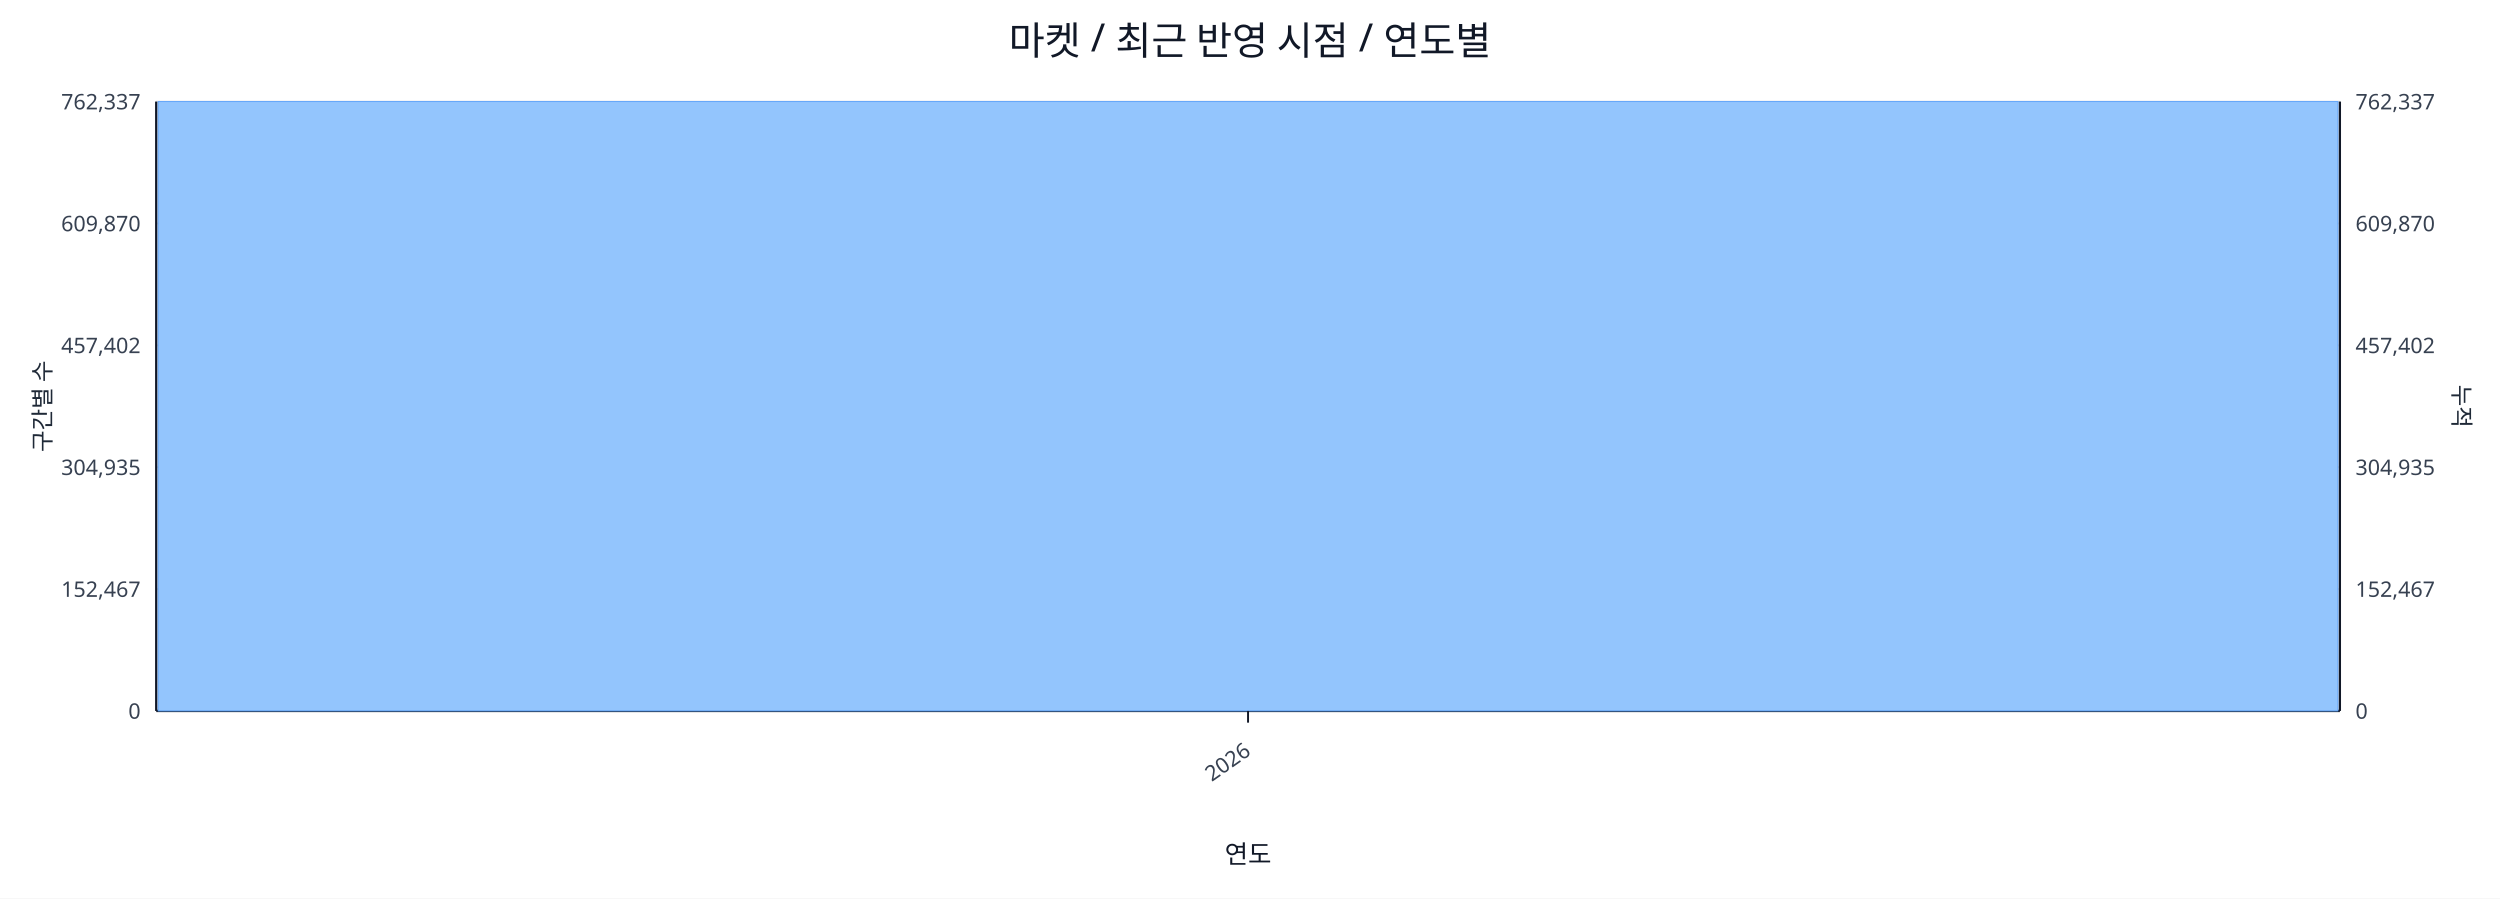
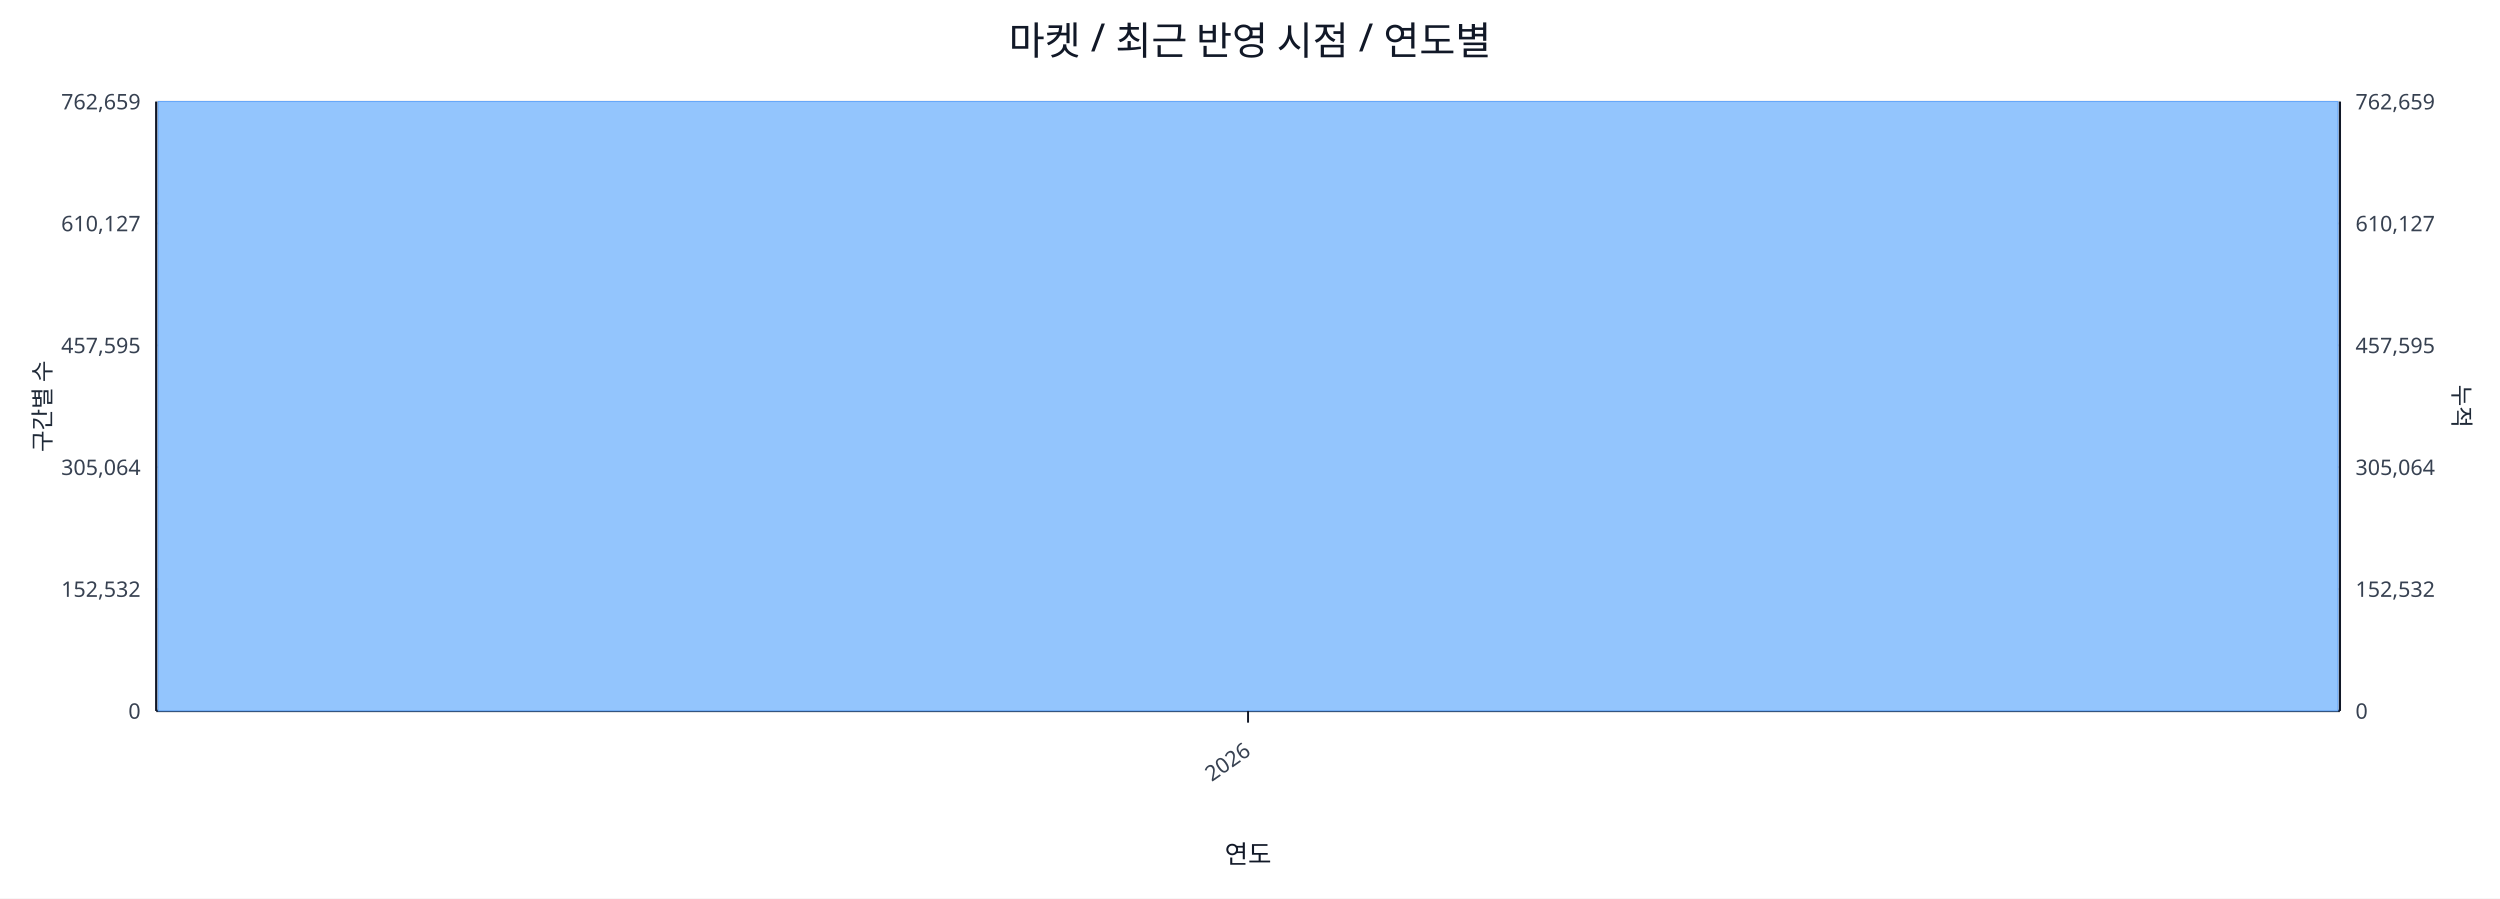
<svg xmlns="http://www.w3.org/2000/svg" width="1280" height="460" viewBox="0 0 1280 460">
  <rect x="0" y="0" width="100%" height="100%" fill="#ffffff" />
  <text x="640.0" y="28" font-size="20" text-anchor="middle" font-family="sans-serif" fill="#111827">마켓 / 최근 반영 시점 / 연도별</text>
  <line x1="80.0" y1="52.0" x2="1198.0" y2="52.0" stroke="#e5e7eb" stroke-width="1" />
-   <text x="72.0" y="56.0" font-size="11" text-anchor="end" font-family="sans-serif" fill="#374151">762,337</text>
-   <text x="1206.0" y="56.0" font-size="11" text-anchor="start" font-family="sans-serif" fill="#374151">762,337</text>
+   <text x="72.0" y="56.0" font-size="11" text-anchor="end" font-family="sans-serif" fill="#374151">762,659</text>
+   <text x="1206.0" y="56.0" font-size="11" text-anchor="start" font-family="sans-serif" fill="#374151">762,659</text>
  <line x1="80.0" y1="114.4" x2="1198.0" y2="114.4" stroke="#e5e7eb" stroke-width="1" />
-   <text x="72.0" y="118.4" font-size="11" text-anchor="end" font-family="sans-serif" fill="#374151">609,870</text>
-   <text x="1206.0" y="118.4" font-size="11" text-anchor="start" font-family="sans-serif" fill="#374151">609,870</text>
+   <text x="72.0" y="118.4" font-size="11" text-anchor="end" font-family="sans-serif" fill="#374151">610,127</text>
+   <text x="1206.0" y="118.4" font-size="11" text-anchor="start" font-family="sans-serif" fill="#374151">610,127</text>
  <line x1="80.0" y1="176.8" x2="1198.0" y2="176.8" stroke="#e5e7eb" stroke-width="1" />
-   <text x="72.0" y="180.8" font-size="11" text-anchor="end" font-family="sans-serif" fill="#374151">457,402</text>
-   <text x="1206.0" y="180.8" font-size="11" text-anchor="start" font-family="sans-serif" fill="#374151">457,402</text>
+   <text x="72.0" y="180.8" font-size="11" text-anchor="end" font-family="sans-serif" fill="#374151">457,595</text>
+   <text x="1206.0" y="180.8" font-size="11" text-anchor="start" font-family="sans-serif" fill="#374151">457,595</text>
  <line x1="80.0" y1="239.2" x2="1198.0" y2="239.2" stroke="#e5e7eb" stroke-width="1" />
-   <text x="72.0" y="243.2" font-size="11" text-anchor="end" font-family="sans-serif" fill="#374151">304,935</text>
-   <text x="1206.0" y="243.2" font-size="11" text-anchor="start" font-family="sans-serif" fill="#374151">304,935</text>
+   <text x="72.0" y="243.2" font-size="11" text-anchor="end" font-family="sans-serif" fill="#374151">305,064</text>
+   <text x="1206.0" y="243.2" font-size="11" text-anchor="start" font-family="sans-serif" fill="#374151">305,064</text>
  <line x1="80.0" y1="301.6" x2="1198.0" y2="301.6" stroke="#e5e7eb" stroke-width="1" />
-   <text x="72.0" y="305.6" font-size="11" text-anchor="end" font-family="sans-serif" fill="#374151">152,467</text>
-   <text x="1206.0" y="305.6" font-size="11" text-anchor="start" font-family="sans-serif" fill="#374151">152,467</text>
+   <text x="72.0" y="305.6" font-size="11" text-anchor="end" font-family="sans-serif" fill="#374151">152,532</text>
+   <text x="1206.0" y="305.6" font-size="11" text-anchor="start" font-family="sans-serif" fill="#374151">152,532</text>
  <line x1="80.0" y1="364.0" x2="1198.0" y2="364.0" stroke="#e5e7eb" stroke-width="1" />
  <text x="72.0" y="368.0" font-size="11" text-anchor="end" font-family="sans-serif" fill="#374151">0</text>
  <text x="1206.0" y="368.0" font-size="11" text-anchor="start" font-family="sans-serif" fill="#374151">0</text>
  <line x1="80.0" y1="364.0" x2="1198.0" y2="364.0" stroke="#111827" stroke-width="1.2" />
  <line x1="80.0" y1="52.0" x2="80.0" y2="364.0" stroke="#111827" stroke-width="1.2" />
  <line x1="1198.0" y1="52.0" x2="1198.0" y2="364.0" stroke="#111827" stroke-width="1.2" />
  <rect x="81.0" y="52.0" width="1116.0" height="312.0" fill="#93c5fd" stroke="#60a5fa" stroke-width="0.5" />
  <polyline fill="none" stroke="#ef4444" stroke-width="2" points="639.0,52.0" />
  <line x1="639.0" y1="364.0" x2="639.0" y2="370.0" stroke="#111827" stroke-width="1" />
  <text x="641.0" y="386.0" font-size="11" text-anchor="end" transform="rotate(-35 641.0 386.0)" font-family="sans-serif" fill="#374151">2026</text>
  <text x="26" y="208.0" font-size="12" transform="rotate(-90 26 208.0)" text-anchor="middle" font-family="sans-serif" fill="#1f2937">구간별 수</text>
  <text x="1256.0" y="208.0" font-size="12" transform="rotate(90 1256.0 208.0)" text-anchor="middle" font-family="sans-serif" fill="#1f2937">누적</text>
  <text x="639.0" y="442.0" font-size="13" text-anchor="middle" font-family="sans-serif" fill="#111827">연도</text>
</svg>
